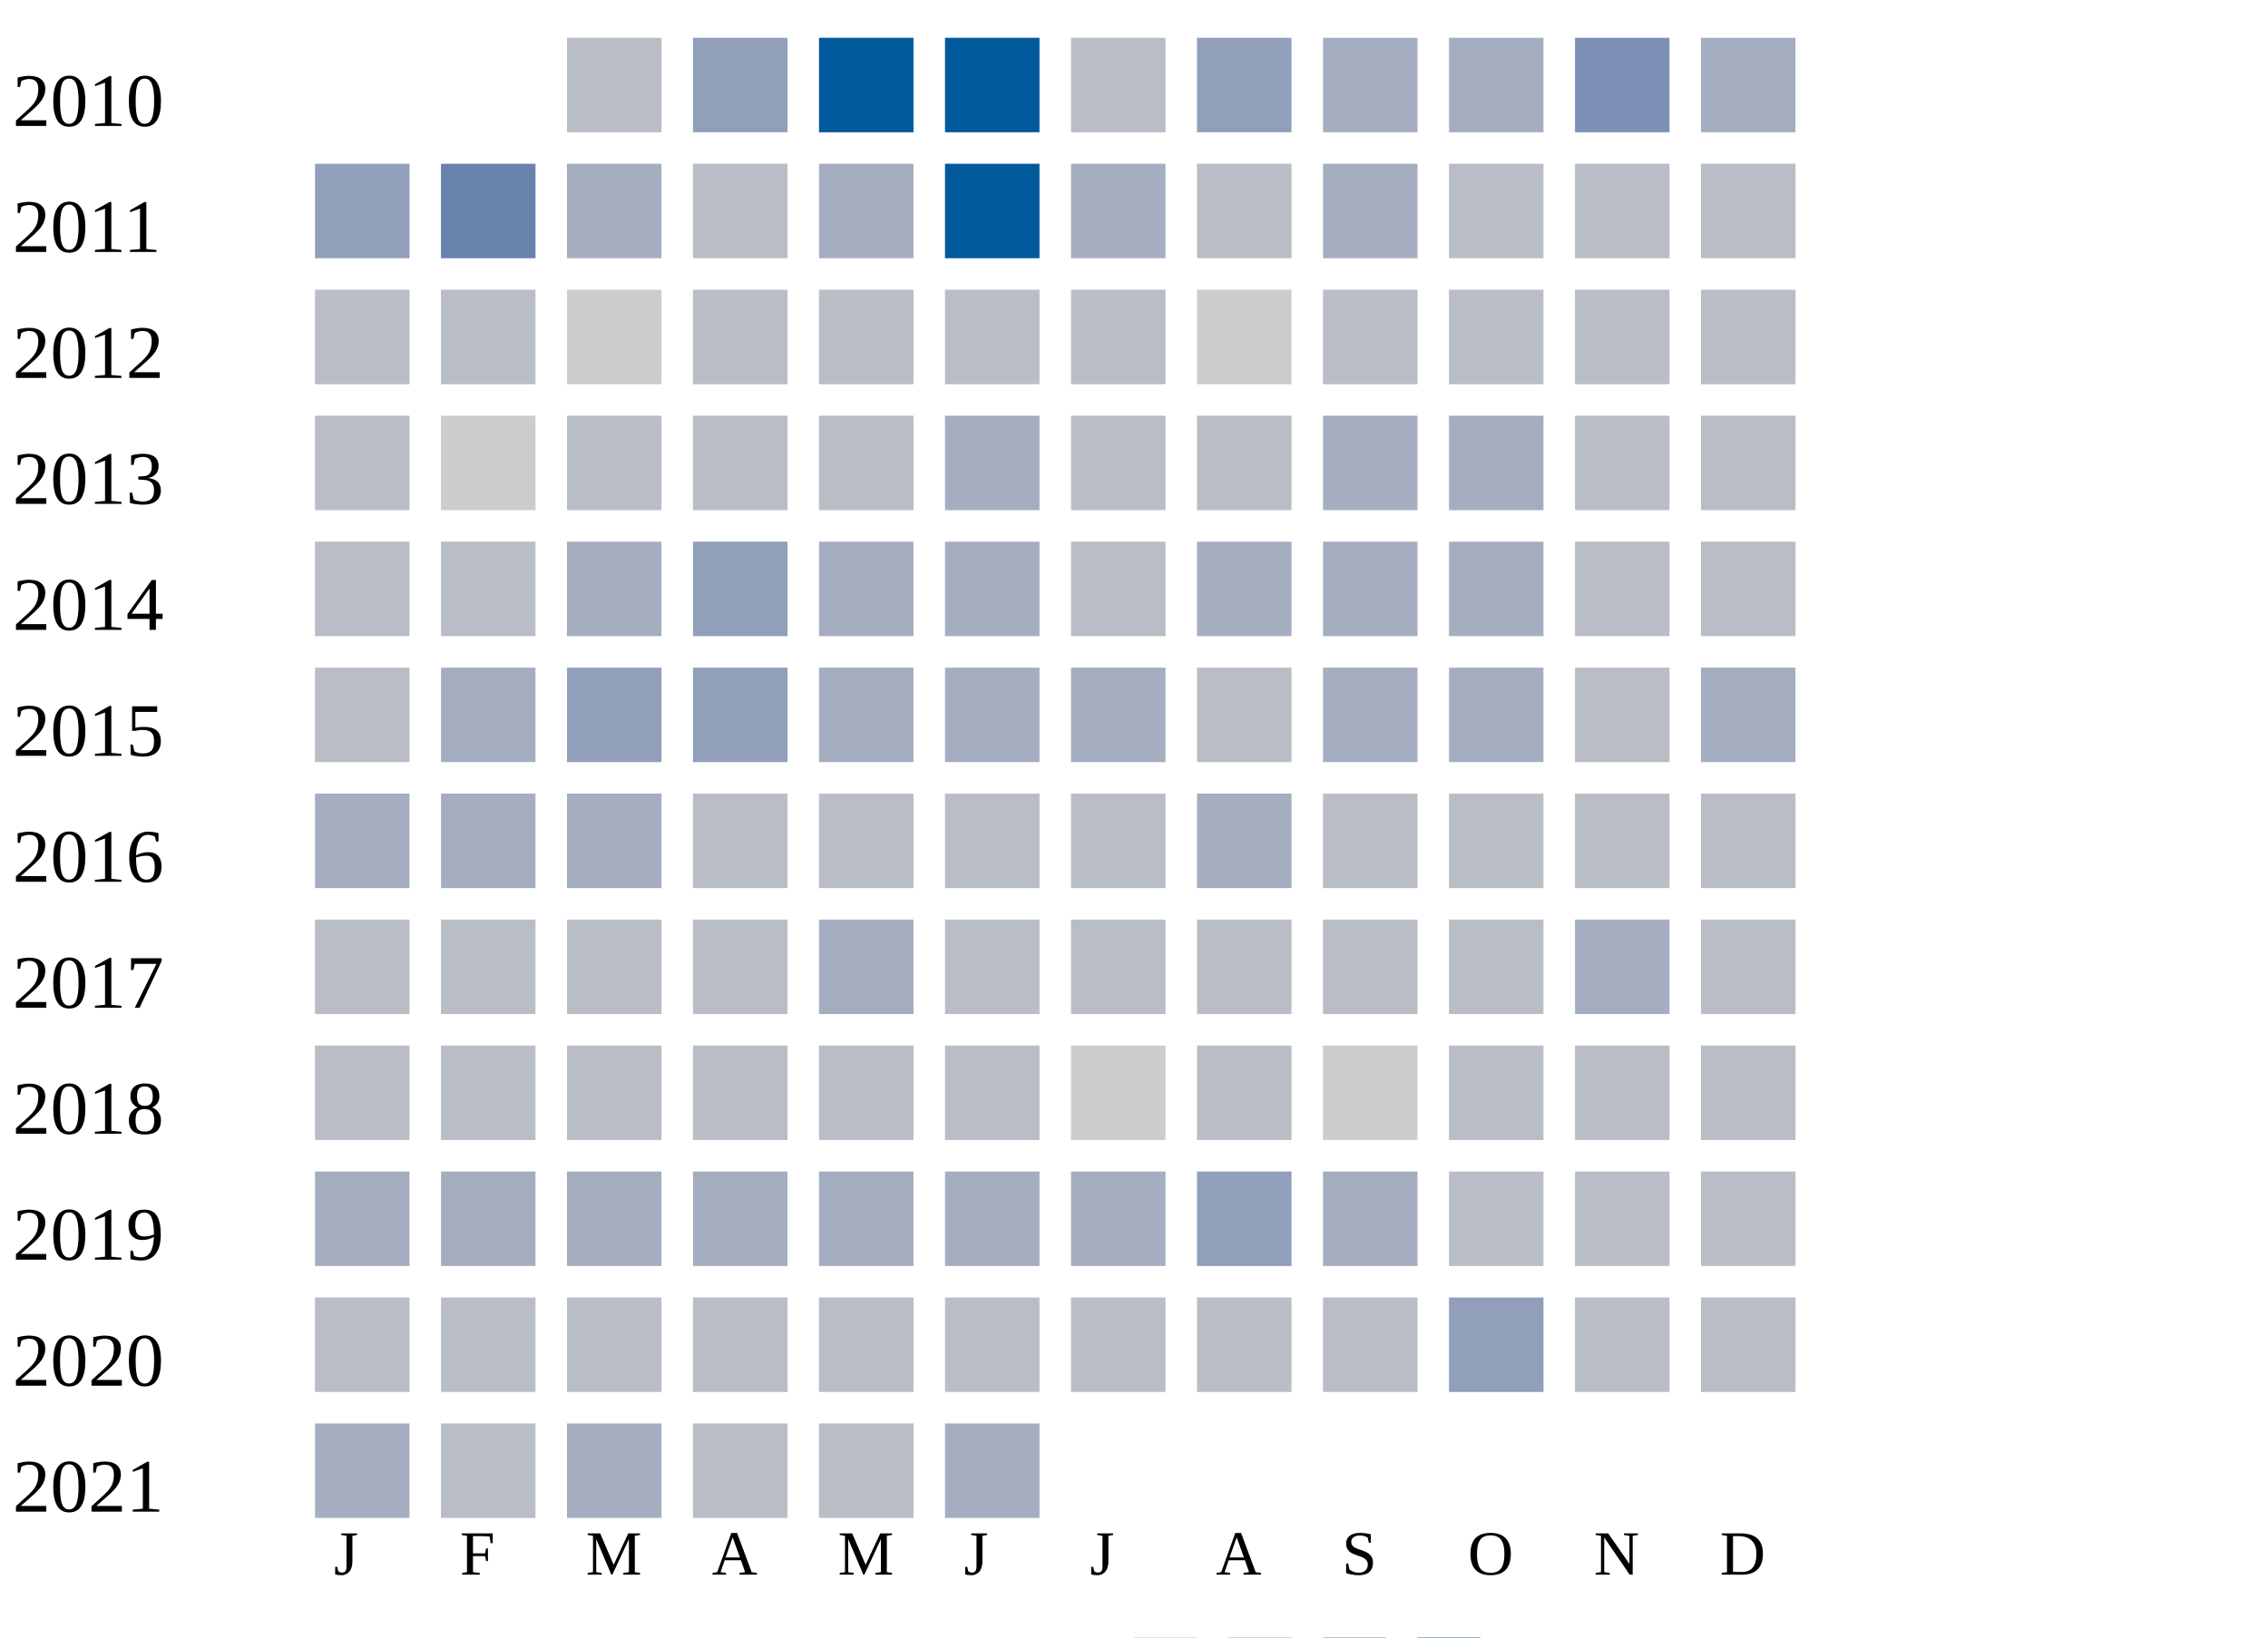
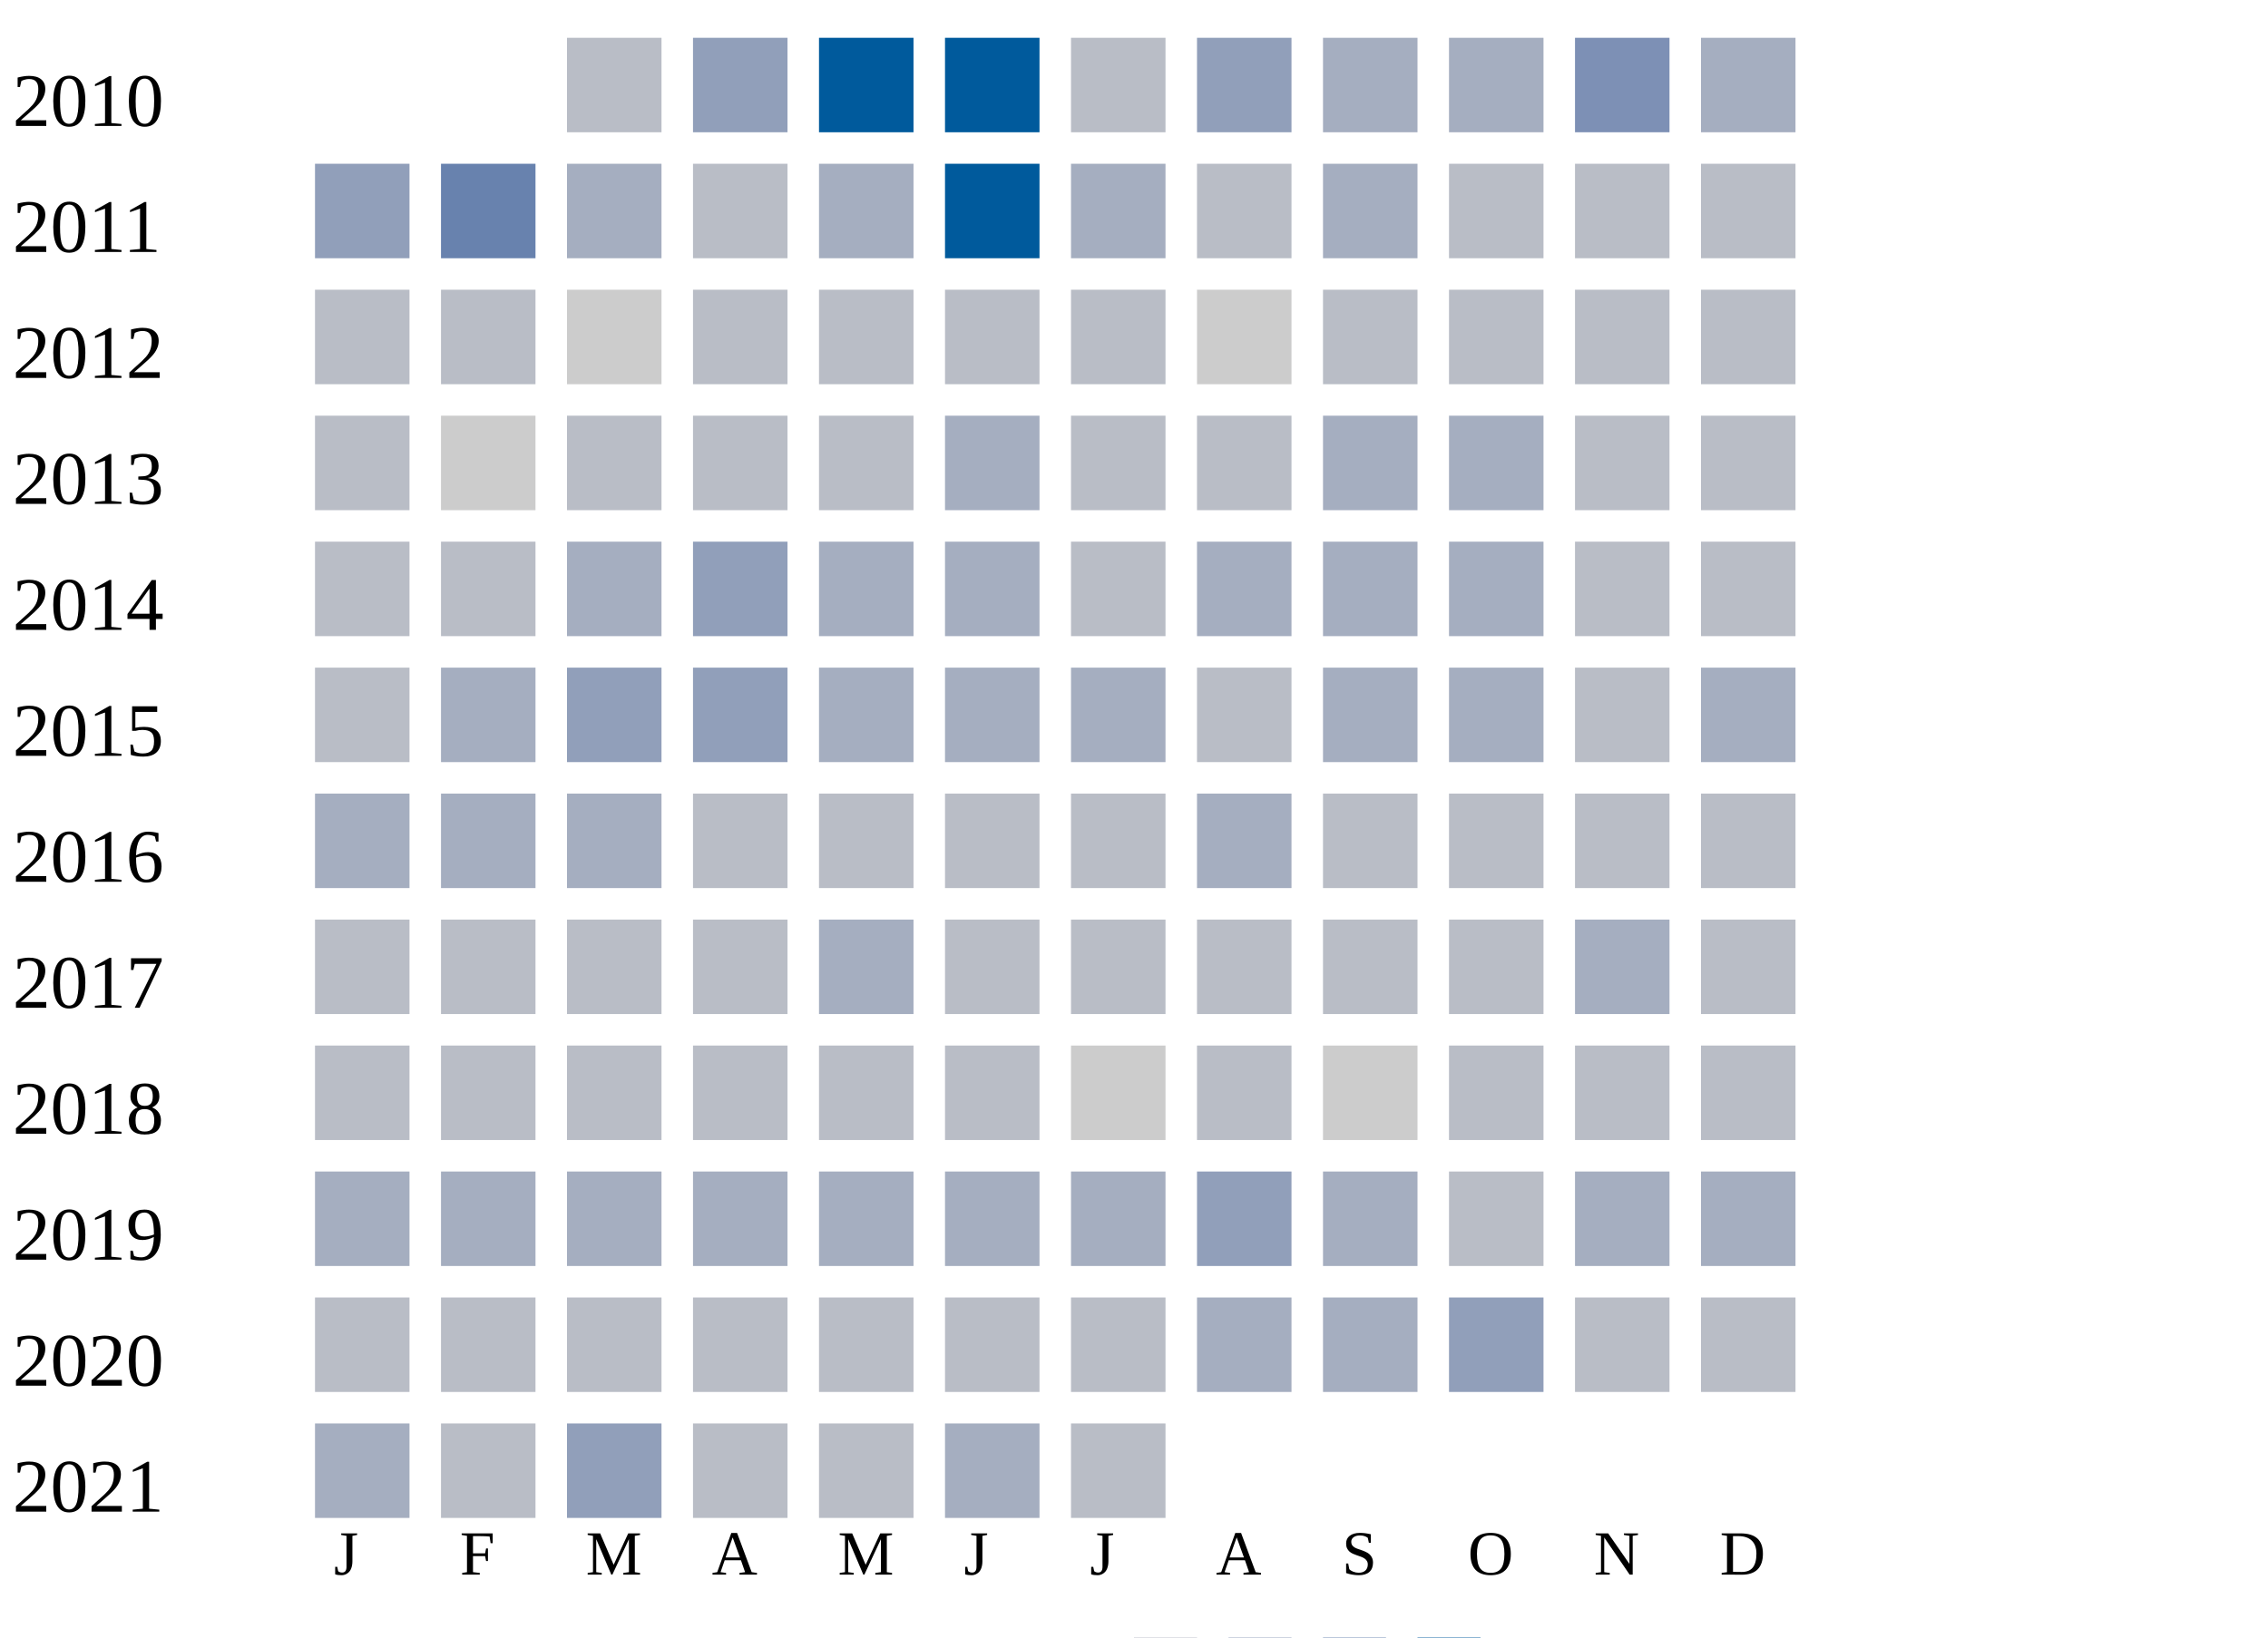
<svg xmlns="http://www.w3.org/2000/svg" width="360" height="260">
  <g transform="translate(0 0)">
    <text x="2" y="20">2010</text>
    <rect x="90" y="6" width="15" height="15" fill="#b9bdc6" />
    <rect x="110" y="6" width="15" height="15" fill="#919fba" />
    <rect x="130" y="6" width="15" height="15" fill="#005a9c" />
    <rect x="150" y="6" width="15" height="15" fill="#005a9c" />
    <rect x="170" y="6" width="15" height="15" fill="#b9bdc6" />
    <rect x="190" y="6" width="15" height="15" fill="#919fba" />
    <rect x="210" y="6" width="15" height="15" fill="#a5aec0" />
    <rect x="230" y="6" width="15" height="15" fill="#a5aec0" />
    <rect x="250" y="6" width="15" height="15" fill="#7d90b5" />
    <rect x="270" y="6" width="15" height="15" fill="#a5aec0" />
  </g>
  <g transform="translate(0 20)">
    <text x="2" y="20">2011</text>
    <rect x="50" y="6" width="15" height="15" fill="#919fba" />
    <rect x="70" y="6" width="15" height="15" fill="#6882ae" />
    <rect x="90" y="6" width="15" height="15" fill="#a5aec0" />
    <rect x="110" y="6" width="15" height="15" fill="#b9bdc6" />
    <rect x="130" y="6" width="15" height="15" fill="#a5aec0" />
    <rect x="150" y="6" width="15" height="15" fill="#005a9c" />
    <rect x="170" y="6" width="15" height="15" fill="#a5aec0" />
    <rect x="190" y="6" width="15" height="15" fill="#b9bdc6" />
    <rect x="210" y="6" width="15" height="15" fill="#a5aec0" />
    <rect x="230" y="6" width="15" height="15" fill="#b9bdc6" />
    <rect x="250" y="6" width="15" height="15" fill="#b9bdc6" />
    <rect x="270" y="6" width="15" height="15" fill="#b9bdc6" />
  </g>
  <g transform="translate(0 40)">
    <text x="2" y="20">2012</text>
    <rect x="50" y="6" width="15" height="15" fill="#b9bdc6" />
    <rect x="70" y="6" width="15" height="15" fill="#b9bdc6" />
    <rect x="90" y="6" width="15" height="15" fill="#cccccc" />
    <rect x="110" y="6" width="15" height="15" fill="#b9bdc6" />
    <rect x="130" y="6" width="15" height="15" fill="#b9bdc6" />
    <rect x="150" y="6" width="15" height="15" fill="#b9bdc6" />
    <rect x="170" y="6" width="15" height="15" fill="#b9bdc6" />
    <rect x="190" y="6" width="15" height="15" fill="#cccccc" />
    <rect x="210" y="6" width="15" height="15" fill="#b9bdc6" />
    <rect x="230" y="6" width="15" height="15" fill="#b9bdc6" />
    <rect x="250" y="6" width="15" height="15" fill="#b9bdc6" />
    <rect x="270" y="6" width="15" height="15" fill="#b9bdc6" />
  </g>
  <g transform="translate(0 60)">
    <text x="2" y="20">2013</text>
    <rect x="50" y="6" width="15" height="15" fill="#b9bdc6" />
    <rect x="70" y="6" width="15" height="15" fill="#cccccc" />
    <rect x="90" y="6" width="15" height="15" fill="#b9bdc6" />
    <rect x="110" y="6" width="15" height="15" fill="#b9bdc6" />
    <rect x="130" y="6" width="15" height="15" fill="#b9bdc6" />
    <rect x="150" y="6" width="15" height="15" fill="#a5aec0" />
    <rect x="170" y="6" width="15" height="15" fill="#b9bdc6" />
    <rect x="190" y="6" width="15" height="15" fill="#b9bdc6" />
    <rect x="210" y="6" width="15" height="15" fill="#a5aec0" />
    <rect x="230" y="6" width="15" height="15" fill="#a5aec0" />
    <rect x="250" y="6" width="15" height="15" fill="#b9bdc6" />
    <rect x="270" y="6" width="15" height="15" fill="#b9bdc6" />
  </g>
  <g transform="translate(0 80)">
    <text x="2" y="20">2014</text>
    <rect x="50" y="6" width="15" height="15" fill="#b9bdc6" />
    <rect x="70" y="6" width="15" height="15" fill="#b9bdc6" />
    <rect x="90" y="6" width="15" height="15" fill="#a5aec0" />
    <rect x="110" y="6" width="15" height="15" fill="#919fba" />
    <rect x="130" y="6" width="15" height="15" fill="#a5aec0" />
    <rect x="150" y="6" width="15" height="15" fill="#a5aec0" />
    <rect x="170" y="6" width="15" height="15" fill="#b9bdc6" />
    <rect x="190" y="6" width="15" height="15" fill="#a5aec0" />
    <rect x="210" y="6" width="15" height="15" fill="#a5aec0" />
    <rect x="230" y="6" width="15" height="15" fill="#a5aec0" />
    <rect x="250" y="6" width="15" height="15" fill="#b9bdc6" />
    <rect x="270" y="6" width="15" height="15" fill="#b9bdc6" />
  </g>
  <g transform="translate(0 100)">
    <text x="2" y="20">2015</text>
    <rect x="50" y="6" width="15" height="15" fill="#b9bdc6" />
    <rect x="70" y="6" width="15" height="15" fill="#a5aec0" />
    <rect x="90" y="6" width="15" height="15" fill="#919fba" />
    <rect x="110" y="6" width="15" height="15" fill="#919fba" />
    <rect x="130" y="6" width="15" height="15" fill="#a5aec0" />
    <rect x="150" y="6" width="15" height="15" fill="#a5aec0" />
    <rect x="170" y="6" width="15" height="15" fill="#a5aec0" />
    <rect x="190" y="6" width="15" height="15" fill="#b9bdc6" />
    <rect x="210" y="6" width="15" height="15" fill="#a5aec0" />
    <rect x="230" y="6" width="15" height="15" fill="#a5aec0" />
    <rect x="250" y="6" width="15" height="15" fill="#b9bdc6" />
    <rect x="270" y="6" width="15" height="15" fill="#a5aec0" />
  </g>
  <g transform="translate(0 120)">
    <text x="2" y="20">2016</text>
    <rect x="50" y="6" width="15" height="15" fill="#a5aec0" />
    <rect x="70" y="6" width="15" height="15" fill="#a5aec0" />
    <rect x="90" y="6" width="15" height="15" fill="#a5aec0" />
    <rect x="110" y="6" width="15" height="15" fill="#b9bdc6" />
    <rect x="130" y="6" width="15" height="15" fill="#b9bdc6" />
    <rect x="150" y="6" width="15" height="15" fill="#b9bdc6" />
    <rect x="170" y="6" width="15" height="15" fill="#b9bdc6" />
    <rect x="190" y="6" width="15" height="15" fill="#a5aec0" />
    <rect x="210" y="6" width="15" height="15" fill="#b9bdc6" />
    <rect x="230" y="6" width="15" height="15" fill="#b9bdc6" />
    <rect x="250" y="6" width="15" height="15" fill="#b9bdc6" />
    <rect x="270" y="6" width="15" height="15" fill="#b9bdc6" />
  </g>
  <g transform="translate(0 140)">
    <text x="2" y="20">2017</text>
    <rect x="50" y="6" width="15" height="15" fill="#b9bdc6" />
    <rect x="70" y="6" width="15" height="15" fill="#b9bdc6" />
    <rect x="90" y="6" width="15" height="15" fill="#b9bdc6" />
    <rect x="110" y="6" width="15" height="15" fill="#b9bdc6" />
    <rect x="130" y="6" width="15" height="15" fill="#a5aec0" />
    <rect x="150" y="6" width="15" height="15" fill="#b9bdc6" />
    <rect x="170" y="6" width="15" height="15" fill="#b9bdc6" />
    <rect x="190" y="6" width="15" height="15" fill="#b9bdc6" />
    <rect x="210" y="6" width="15" height="15" fill="#b9bdc6" />
    <rect x="230" y="6" width="15" height="15" fill="#b9bdc6" />
    <rect x="250" y="6" width="15" height="15" fill="#a5aec0" />
    <rect x="270" y="6" width="15" height="15" fill="#b9bdc6" />
  </g>
  <g transform="translate(0 160)">
    <text x="2" y="20">2018</text>
    <rect x="50" y="6" width="15" height="15" fill="#b9bdc6" />
    <rect x="70" y="6" width="15" height="15" fill="#b9bdc6" />
    <rect x="90" y="6" width="15" height="15" fill="#b9bdc6" />
    <rect x="110" y="6" width="15" height="15" fill="#b9bdc6" />
    <rect x="130" y="6" width="15" height="15" fill="#b9bdc6" />
    <rect x="150" y="6" width="15" height="15" fill="#b9bdc6" />
    <rect x="170" y="6" width="15" height="15" fill="#cccccc" />
    <rect x="190" y="6" width="15" height="15" fill="#b9bdc6" />
    <rect x="210" y="6" width="15" height="15" fill="#cccccc" />
    <rect x="230" y="6" width="15" height="15" fill="#b9bdc6" />
    <rect x="250" y="6" width="15" height="15" fill="#b9bdc6" />
    <rect x="270" y="6" width="15" height="15" fill="#b9bdc6" />
  </g>
  <g transform="translate(0 180)">
    <text x="2" y="20">2019</text>
    <rect x="50" y="6" width="15" height="15" fill="#a5aec0" />
    <rect x="70" y="6" width="15" height="15" fill="#a5aec0" />
    <rect x="90" y="6" width="15" height="15" fill="#a5aec0" />
    <rect x="110" y="6" width="15" height="15" fill="#a5aec0" />
    <rect x="130" y="6" width="15" height="15" fill="#a5aec0" />
    <rect x="150" y="6" width="15" height="15" fill="#a5aec0" />
    <rect x="170" y="6" width="15" height="15" fill="#a5aec0" />
    <rect x="190" y="6" width="15" height="15" fill="#919fba" />
    <rect x="210" y="6" width="15" height="15" fill="#a5aec0" />
    <rect x="230" y="6" width="15" height="15" fill="#b9bdc6" />
-     <rect x="250" y="6" width="15" height="15" fill="#b9bdc6" />
-     <rect x="270" y="6" width="15" height="15" fill="#b9bdc6" />
+     <rect x="250" y="6" width="15" height="15" fill="#a5aec0" />
+     <rect x="270" y="6" width="15" height="15" fill="#a5aec0" />
  </g>
  <g transform="translate(0 200)">
    <text x="2" y="20">2020</text>
    <rect x="50" y="6" width="15" height="15" fill="#b9bdc6" />
    <rect x="70" y="6" width="15" height="15" fill="#b9bdc6" />
    <rect x="90" y="6" width="15" height="15" fill="#b9bdc6" />
    <rect x="110" y="6" width="15" height="15" fill="#b9bdc6" />
    <rect x="130" y="6" width="15" height="15" fill="#b9bdc6" />
    <rect x="150" y="6" width="15" height="15" fill="#b9bdc6" />
    <rect x="170" y="6" width="15" height="15" fill="#b9bdc6" />
-     <rect x="190" y="6" width="15" height="15" fill="#b9bdc6" />
-     <rect x="210" y="6" width="15" height="15" fill="#b9bdc6" />
+     <rect x="190" y="6" width="15" height="15" fill="#a5aec0" />
+     <rect x="210" y="6" width="15" height="15" fill="#a5aec0" />
    <rect x="230" y="6" width="15" height="15" fill="#919fba" />
    <rect x="250" y="6" width="15" height="15" fill="#b9bdc6" />
    <rect x="270" y="6" width="15" height="15" fill="#b9bdc6" />
  </g>
  <g transform="translate(0 220)">
    <text x="2" y="20">2021</text>
    <rect x="50" y="6" width="15" height="15" fill="#a5aec0" />
    <rect x="70" y="6" width="15" height="15" fill="#b9bdc6" />
-     <rect x="90" y="6" width="15" height="15" fill="#a5aec0" />
+     <rect x="90" y="6" width="15" height="15" fill="#919fba" />
    <rect x="110" y="6" width="15" height="15" fill="#b9bdc6" />
    <rect x="130" y="6" width="15" height="15" fill="#b9bdc6" />
    <rect x="150" y="6" width="15" height="15" fill="#a5aec0" />
+     <rect x="170" y="6" width="15" height="15" fill="#b9bdc6" />
  </g>
  <text style="font-size: 10px; text-align: center" x="53" y="250">J</text>
  <text style="font-size: 10px; text-align: center" x="73" y="250">F</text>
  <text style="font-size: 10px; text-align: center" x="93" y="250">M</text>
  <text style="font-size: 10px; text-align: center" x="113" y="250">A</text>
  <text style="font-size: 10px; text-align: center" x="133" y="250">M</text>
  <text style="font-size: 10px; text-align: center" x="153" y="250">J</text>
  <text style="font-size: 10px; text-align: center" x="173" y="250">J</text>
  <text style="font-size: 10px; text-align: center" x="193" y="250">A</text>
  <text style="font-size: 10px; text-align: center" x="213" y="250">S</text>
  <text style="font-size: 10px; text-align: center" x="233" y="250">O</text>
  <text style="font-size: 10px; text-align: center" x="253" y="250">N</text>
  <text style="font-size: 10px; text-align: center" x="273" y="250">D</text>
  <text style="font-size: 10px;" x="155" y="269">Less</text>
  <rect fill="#b9bdc6" width="10" height="10" x="180" y="260" />
  <rect fill="#919fba" width="10" height="10" x="195" y="260" />
  <rect fill="#6882ae" width="10" height="10" x="210" y="260" />
  <rect fill="#005a9c" width="10" height="10" x="225" y="260" />
  <text x="240" y="269" style="font-size: 10px;">More</text>
</svg>
